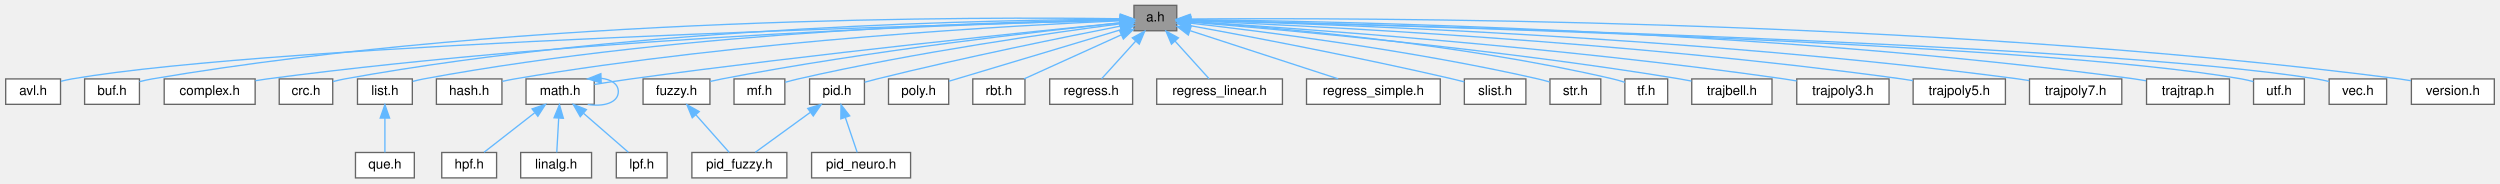
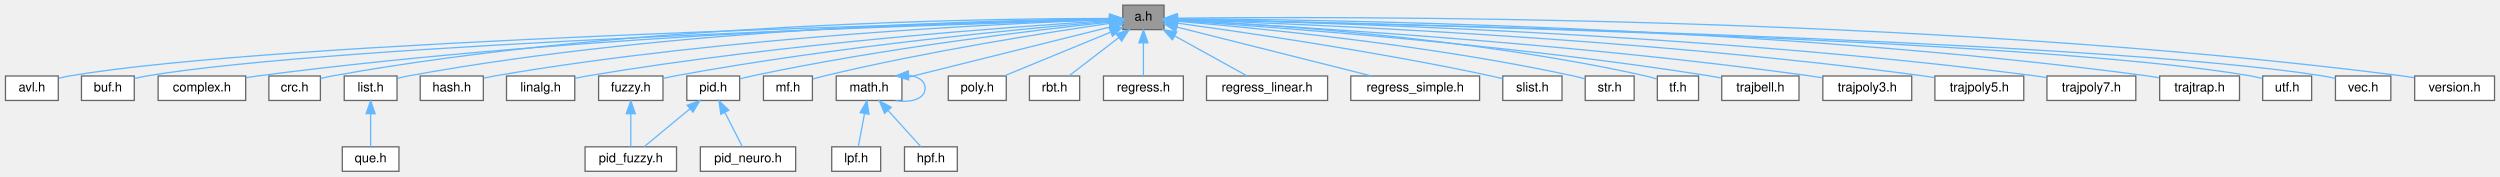
- <svg xmlns="http://www.w3.org/2000/svg" xmlns:xlink="http://www.w3.org/1999/xlink" width="1869pt" height="137pt" viewBox="0.00 0.00 1868.50 137.00">
+ <svg xmlns="http://www.w3.org/2000/svg" xmlns:xlink="http://www.w3.org/1999/xlink" width="1941pt" height="137pt" viewBox="0.00 0.00 1940.50 137.00">
  <g id="graph0" class="graph" transform="scale(1 1) rotate(0) translate(4 133)">
    <g id="Node000001" class="node">
      <g id="a_Node000001">
        <a xlink:title="algorithm library">
-           <polygon fill="#999999" stroke="#666666" points="875.5,-129 843.5,-129 843.5,-110 875.5,-110 875.5,-129" />
-           <text text-anchor="middle" x="859.5" y="-117" font-family="Helvetica,sans-Serif" font-size="10.00">a.h</text>
+           <polygon fill="#999999" stroke="#666666" points="899.5,-129 867.5,-129 867.5,-110 899.5,-110 899.5,-129" />
+           <text text-anchor="middle" x="883.5" y="-117" font-family="Helvetica,sans-Serif" font-size="10.00">a.h</text>
        </a>
      </g>
    </g>
    <g id="Node000002" class="node">
      <g id="a_Node000002">
        <a xlink:href="../../d3/d51/avl_8h.html" target="_top" xlink:title="Adelson-Velsky and Landis self-balancing binary search tree.">
          <polygon fill="white" stroke="#666666" points="41,-74 0,-74 0,-55 41,-55 41,-74" />
          <text text-anchor="middle" x="20.5" y="-62" font-family="Helvetica,sans-Serif" font-size="10.00">avl.h</text>
        </a>
      </g>
    </g>
    <g id="edge1_Node000001_Node000002" class="edge">
      <g id="a_edge1_Node000001_Node000002">
        <a xlink:title=" ">
-           <path fill="none" stroke="#63b8ff" d="M833.18,-117.87C711.83,-114.83 205.47,-100.77 49.5,-74 46.81,-73.54 44.02,-72.91 41.27,-72.21" />
-           <polygon fill="#63b8ff" stroke="#63b8ff" points="833.32,-121.37 843.4,-118.12 833.49,-114.38 833.32,-121.37" />
+           <path fill="none" stroke="#63b8ff" d="M857.18,-117.92C733.63,-115.05 210.44,-101.5 49.5,-74 46.81,-73.54 44.02,-72.92 41.27,-72.22" />
+           <polygon fill="#63b8ff" stroke="#63b8ff" points="857.18,-121.42 867.26,-118.15 857.34,-114.42 857.18,-121.42" />
        </a>
      </g>
    </g>
    <g id="Node000003" class="node">
      <g id="a_Node000003">
        <a xlink:href="../../d6/d6d/buf_8h.html" target="_top" xlink:title="basic buffer library">
          <polygon fill="white" stroke="#666666" points="100,-74 59,-74 59,-55 100,-55 100,-74" />
          <text text-anchor="middle" x="79.5" y="-62" font-family="Helvetica,sans-Serif" font-size="10.00">buf.h</text>
        </a>
      </g>
    </g>
    <g id="edge2_Node000001_Node000003" class="edge">
      <g id="a_edge2_Node000001_Node000003">
        <a xlink:title=" ">
-           <path fill="none" stroke="#63b8ff" d="M833.17,-118.99C736.14,-120.36 389.68,-121.43 109.5,-74 106.4,-73.48 103.17,-72.75 100.02,-71.95" />
-           <polygon fill="#63b8ff" stroke="#63b8ff" points="833.31,-122.49 843.26,-118.83 833.2,-115.49 833.31,-122.49" />
+           <path fill="none" stroke="#63b8ff" d="M857.25,-117.76C739.36,-114.33 258.17,-99.03 109.5,-74 106.4,-73.48 103.17,-72.76 100.02,-71.95" />
+           <polygon fill="#63b8ff" stroke="#63b8ff" points="857.4,-121.27 867.5,-118.06 857.6,-114.27 857.4,-121.27" />
        </a>
      </g>
    </g>
    <g id="Node000004" class="node">
      <g id="a_Node000004">
        <a xlink:href="../../d7/d3b/complex_8h.html" target="_top" xlink:title="complex number">
          <polygon fill="white" stroke="#666666" points="186.5,-74 118.5,-74 118.5,-55 186.5,-55 186.5,-74" />
          <text text-anchor="middle" x="152.5" y="-62" font-family="Helvetica,sans-Serif" font-size="10.00">complex.h</text>
        </a>
      </g>
    </g>
    <g id="edge3_Node000001_Node000004" class="edge">
      <g id="a_edge3_Node000001_Node000004">
        <a xlink:title=" ">
-           <path fill="none" stroke="#63b8ff" d="M833.45,-117.95C744.16,-115.83 442.36,-106.53 195.5,-74 192.63,-73.62 189.67,-73.17 186.7,-72.67" />
-           <polygon fill="#63b8ff" stroke="#63b8ff" points="833.42,-121.45 843.49,-118.18 833.58,-114.46 833.42,-121.45" />
+           <path fill="none" stroke="#63b8ff" d="M857.4,-118.04C766.02,-116.16 452.11,-107.52 195.5,-74 192.63,-73.63 189.67,-73.17 186.7,-72.68" />
+           <polygon fill="#63b8ff" stroke="#63b8ff" points="857.36,-121.54 867.43,-118.23 857.5,-114.54 857.36,-121.54" />
        </a>
      </g>
    </g>
    <g id="Node000005" class="node">
      <g id="a_Node000005">
        <a xlink:href="../../dc/de6/crc_8h.html" target="_top" xlink:title="Cyclic Redundancy Check.">
          <polygon fill="white" stroke="#666666" points="244.5,-74 204.5,-74 204.5,-55 244.5,-55 244.5,-74" />
          <text text-anchor="middle" x="224.5" y="-62" font-family="Helvetica,sans-Serif" font-size="10.00">crc.h</text>
        </a>
      </g>
    </g>
    <g id="edge4_Node000001_Node000005" class="edge">
      <g id="a_edge4_Node000001_Node000005">
        <a xlink:title=" ">
-           <path fill="none" stroke="#63b8ff" d="M833.42,-118.55C748.92,-118.29 475.26,-114.17 253.5,-74 250.61,-73.48 247.6,-72.77 244.65,-72" />
-           <polygon fill="#63b8ff" stroke="#63b8ff" points="833.42,-122.05 843.43,-118.56 833.43,-115.05 833.42,-122.05" />
+           <path fill="none" stroke="#63b8ff" d="M857.25,-118.65C770.41,-118.72 484.81,-115.57 253.5,-74 250.61,-73.48 247.59,-72.78 244.65,-72.01" />
+           <polygon fill="#63b8ff" stroke="#63b8ff" points="857.29,-122.15 867.28,-118.63 857.27,-115.15 857.29,-122.15" />
        </a>
      </g>
    </g>
    <g id="Node000006" class="node">
      <g id="a_Node000006">
        <a xlink:href="../../df/d2a/fuzzy_8h.html" target="_top" xlink:title="fuzzy operator">
-           <polygon fill="white" stroke="#666666" points="526.5,-74 476.5,-74 476.5,-55 526.5,-55 526.5,-74" />
-           <text text-anchor="middle" x="501.5" y="-62" font-family="Helvetica,sans-Serif" font-size="10.00">fuzzy.h</text>
+           <polygon fill="white" stroke="#666666" points="510.5,-74 460.5,-74 460.5,-55 510.5,-55 510.5,-74" />
+           <text text-anchor="middle" x="485.5" y="-62" font-family="Helvetica,sans-Serif" font-size="10.00">fuzzy.h</text>
        </a>
      </g>
    </g>
    <g id="edge5_Node000001_Node000006" class="edge">
      <g id="a_edge5_Node000001_Node000006">
        <a xlink:title=" ">
-           <path fill="none" stroke="#63b8ff" d="M833.2,-115.87C777.82,-110.11 645.25,-95.19 535.5,-74 532.63,-73.45 529.64,-72.8 526.68,-72.12" />
-           <polygon fill="#63b8ff" stroke="#63b8ff" points="832.91,-119.36 843.22,-116.9 833.63,-112.39 832.91,-119.36" />
+           <path fill="none" stroke="#63b8ff" d="M857.31,-116.41C797.23,-111.39 645.02,-97.27 519.5,-74 516.63,-73.47 513.64,-72.84 510.68,-72.16" />
+           <polygon fill="#63b8ff" stroke="#63b8ff" points="857.17,-119.92 867.43,-117.25 857.75,-112.94 857.17,-119.92" />
        </a>
      </g>
    </g>
    <g id="Node000008" class="node">
      <g id="a_Node000008">
        <a xlink:href="../../db/dfb/hash_8h.html" target="_top" xlink:title="hash function">
          <polygon fill="white" stroke="#666666" points="371,-74 322,-74 322,-55 371,-55 371,-74" />
          <text text-anchor="middle" x="346.5" y="-62" font-family="Helvetica,sans-Serif" font-size="10.00">hash.h</text>
        </a>
      </g>
    </g>
    <g id="edge7_Node000001_Node000008" class="edge">
      <g id="a_edge7_Node000001_Node000008">
        <a xlink:title=" ">
-           <path fill="none" stroke="#63b8ff" d="M833.18,-117.46C760.59,-114.3 551.61,-103.16 380.5,-74 377.5,-73.49 374.38,-72.85 371.29,-72.16" />
-           <polygon fill="#63b8ff" stroke="#63b8ff" points="833.12,-120.96 843.26,-117.89 833.41,-113.97 833.12,-120.96" />
+           <path fill="none" stroke="#63b8ff" d="M856.83,-117.68C781.4,-115.05 560.25,-105.04 379.5,-74 376.82,-73.54 374.03,-72.97 371.27,-72.35" />
+           <polygon fill="#63b8ff" stroke="#63b8ff" points="857.16,-121.2 867.27,-118.03 857.4,-114.2 857.16,-121.2" />
        </a>
      </g>
    </g>
    <g id="Node000009" class="node">
      <g id="a_Node000009">
+         <a xlink:href="../../dd/d46/linalg_8h.html" target="_top" xlink:title="linear algebra functions">
+           <polygon fill="white" stroke="#666666" points="442,-74 389,-74 389,-55 442,-55 442,-74" />
+           <text text-anchor="middle" x="415.5" y="-62" font-family="Helvetica,sans-Serif" font-size="10.00">linalg.h</text>
+         </a>
+       </g>
+     </g>
+     <g id="edge8_Node000001_Node000009" class="edge">
+       <g id="a_edge8_Node000001_Node000009">
+         <a xlink:title=" ">
+           <path fill="none" stroke="#63b8ff" d="M857.12,-116.97C789.39,-112.8 603.97,-99.74 451.5,-74 448.46,-73.49 445.3,-72.87 442.16,-72.2" />
+           <polygon fill="#63b8ff" stroke="#63b8ff" points="857.12,-120.48 867.32,-117.59 857.54,-113.49 857.12,-120.48" />
+         </a>
+       </g>
+     </g>
+     <g id="Node000010" class="node">
+       <g id="a_Node000010">
        <a xlink:href="../../da/d23/list_8h.html" target="_top" xlink:title="circular doubly linked list implementation">
          <polygon fill="white" stroke="#666666" points="304,-74 263,-74 263,-55 304,-55 304,-74" />
          <text text-anchor="middle" x="283.5" y="-62" font-family="Helvetica,sans-Serif" font-size="10.00">list.h</text>
        </a>
      </g>
    </g>
-     <g id="edge8_Node000001_Node000009" class="edge">
-       <g id="a_edge8_Node000001_Node000009">
-         <a xlink:title=" ">
-           <path fill="none" stroke="#63b8ff" d="M833.14,-118.25C753.76,-117.11 510.24,-110.63 312.5,-74 309.82,-73.5 307.03,-72.86 304.29,-72.14" />
-           <polygon fill="#63b8ff" stroke="#63b8ff" points="833.19,-121.75 843.23,-118.38 833.28,-114.75 833.19,-121.75" />
-         </a>
-       </g>
-     </g>
-     <g id="Node000011" class="node">
-       <g id="a_Node000011">
+     <g id="edge9_Node000001_Node000010" class="edge">
+       <g id="a_edge9_Node000001_Node000010">
+         <a xlink:title=" ">
+           <path fill="none" stroke="#63b8ff" d="M857.1,-118.38C775.42,-117.6 519.86,-112.04 312.5,-74 309.82,-73.51 307.03,-72.86 304.28,-72.15" />
+           <polygon fill="#63b8ff" stroke="#63b8ff" points="857.42,-121.88 867.45,-118.46 857.48,-114.88 857.42,-121.88" />
+         </a>
+       </g>
+     </g>
+     <g id="Node000012" class="node">
+       <g id="a_Node000012">
        <a xlink:href="../../df/db1/math_8h.html" target="_top" xlink:title="mathematical algorithm library">
-           <polygon fill="white" stroke="#666666" points="440,-74 389,-74 389,-55 440,-55 440,-74" />
-           <text text-anchor="middle" x="414.5" y="-62" font-family="Helvetica,sans-Serif" font-size="10.00">math.h</text>
-         </a>
-       </g>
-     </g>
-     <g id="edge10_Node000001_Node000011" class="edge">
-       <g id="a_edge10_Node000001_Node000011">
-         <a xlink:title=" ">
-           <path fill="none" stroke="#63b8ff" d="M833.16,-115.93C769.97,-109.68 604.81,-92.8 467.5,-74 458.54,-72.77 448.77,-71.26 440.07,-69.85" />
-           <polygon fill="#63b8ff" stroke="#63b8ff" points="833.12,-119.44 843.41,-116.94 833.8,-112.48 833.12,-119.44" />
+           <polygon fill="white" stroke="#666666" points="696,-74 645,-74 645,-55 696,-55 696,-74" />
+           <text text-anchor="middle" x="670.5" y="-62" font-family="Helvetica,sans-Serif" font-size="10.00">math.h</text>
+         </a>
+       </g>
+     </g>
+     <g id="edge11_Node000001_Node000012" class="edge">
+       <g id="a_edge11_Node000001_Node000012">
+         <a xlink:title=" ">
+           <path fill="none" stroke="#63b8ff" d="M857.7,-112.08C816.65,-101.87 736.94,-82.03 696.05,-71.86" />
+           <polygon fill="#63b8ff" stroke="#63b8ff" points="856.94,-115.5 867.49,-114.52 858.63,-108.71 856.94,-115.5" />
        </a>
      </g>
    </g>
    <g id="Node000015" class="node">
      <g id="a_Node000015">
        <a xlink:href="../../d6/dea/mf_8h.html" target="_top" xlink:title="membership function">
-           <polygon fill="white" stroke="#666666" points="582.5,-74 544.5,-74 544.5,-55 582.5,-55 582.5,-74" />
-           <text text-anchor="middle" x="563.5" y="-62" font-family="Helvetica,sans-Serif" font-size="10.00">mf.h</text>
+           <polygon fill="white" stroke="#666666" points="626.5,-74 588.5,-74 588.5,-55 626.5,-55 626.5,-74" />
+           <text text-anchor="middle" x="607.5" y="-62" font-family="Helvetica,sans-Serif" font-size="10.00">mf.h</text>
        </a>
      </g>
    </g>
    <g id="edge15_Node000001_Node000015" class="edge">
      <g id="a_edge15_Node000001_Node000015">
        <a xlink:title=" ">
-           <path fill="none" stroke="#63b8ff" d="M833.26,-115.19C785.17,-108.89 679.83,-94 592.5,-74 589.33,-73.27 585.99,-72.4 582.76,-71.49" />
-           <polygon fill="#63b8ff" stroke="#63b8ff" points="833.05,-118.69 843.42,-116.5 833.95,-111.75 833.05,-118.69" />
+           <path fill="none" stroke="#63b8ff" d="M857.23,-114.82C811.72,-108.22 715.45,-93.24 635.5,-74 632.64,-73.31 629.63,-72.5 626.7,-71.65" />
+           <polygon fill="#63b8ff" stroke="#63b8ff" points="857.01,-118.33 867.41,-116.28 858.01,-111.4 857.01,-118.33" />
        </a>
      </g>
    </g>
    <g id="Node000016" class="node">
      <g id="a_Node000016">
        <a xlink:href="../../da/df0/pid_8h.html" target="_top" xlink:title="proportional integral derivative controller">
-           <polygon fill="white" stroke="#666666" points="642,-74 601,-74 601,-55 642,-55 642,-74" />
-           <text text-anchor="middle" x="621.5" y="-62" font-family="Helvetica,sans-Serif" font-size="10.00">pid.h</text>
+           <polygon fill="white" stroke="#666666" points="570,-74 529,-74 529,-55 570,-55 570,-74" />
+           <text text-anchor="middle" x="549.5" y="-62" font-family="Helvetica,sans-Serif" font-size="10.00">pid.h</text>
        </a>
      </g>
    </g>
    <g id="edge16_Node000001_Node000016" class="edge">
      <g id="a_edge16_Node000001_Node000016">
        <a xlink:title=" ">
-           <path fill="none" stroke="#63b8ff" d="M833.35,-113.48C793.8,-105.75 716.5,-90.14 651.5,-74 648.45,-73.24 645.25,-72.39 642.11,-71.53" />
-           <polygon fill="#63b8ff" stroke="#63b8ff" points="832.75,-116.92 843.24,-115.4 834.09,-110.05 832.75,-116.92" />
+           <path fill="none" stroke="#63b8ff" d="M856.99,-115.8C803.92,-110.14 681.03,-95.72 579.5,-74 576.43,-73.34 573.21,-72.55 570.07,-71.71" />
+           <polygon fill="#63b8ff" stroke="#63b8ff" points="856.91,-119.31 867.22,-116.88 857.64,-112.35 856.91,-119.31" />
        </a>
      </g>
    </g>
    <g id="Node000018" class="node">
      <g id="a_Node000018">
        <a xlink:href="../../db/d57/poly_8h.html" target="_top" xlink:title="polynomial">
-           <polygon fill="white" stroke="#666666" points="705,-74 660,-74 660,-55 705,-55 705,-74" />
-           <text text-anchor="middle" x="682.5" y="-62" font-family="Helvetica,sans-Serif" font-size="10.00">poly.h</text>
+           <polygon fill="white" stroke="#666666" points="777,-74 732,-74 732,-55 777,-55 777,-74" />
+           <text text-anchor="middle" x="754.5" y="-62" font-family="Helvetica,sans-Serif" font-size="10.00">poly.h</text>
        </a>
      </g>
    </g>
    <g id="edge19_Node000001_Node000018" class="edge">
      <g id="a_edge19_Node000001_Node000018">
        <a xlink:title=" ">
-           <path fill="none" stroke="#63b8ff" d="M833.64,-110.76C799.02,-100.39 738.16,-82.17 705.22,-72.3" />
-           <polygon fill="#63b8ff" stroke="#63b8ff" points="832.9,-114.19 843.48,-113.7 834.9,-107.48 832.9,-114.19" />
+           <path fill="none" stroke="#63b8ff" d="M857.86,-107.96C833.71,-98.04 797.99,-83.37 775.49,-74.12" />
+           <polygon fill="#63b8ff" stroke="#63b8ff" points="856.84,-111.33 867.42,-111.89 859.5,-104.86 856.84,-111.33" />
        </a>
      </g>
    </g>
    <g id="Node000019" class="node">
      <g id="a_Node000019">
        <a xlink:href="../../d6/d1b/rbt_8h.html" target="_top" xlink:title="red–black self-balancing binary search tree">
-           <polygon fill="white" stroke="#666666" points="762,-74 723,-74 723,-55 762,-55 762,-74" />
-           <text text-anchor="middle" x="742.5" y="-62" font-family="Helvetica,sans-Serif" font-size="10.00">rbt.h</text>
+           <polygon fill="white" stroke="#666666" points="834,-74 795,-74 795,-55 834,-55 834,-74" />
+           <text text-anchor="middle" x="814.5" y="-62" font-family="Helvetica,sans-Serif" font-size="10.00">rbt.h</text>
        </a>
      </g>
    </g>
    <g id="edge20_Node000001_Node000019" class="edge">
      <g id="a_edge20_Node000001_Node000019">
        <a xlink:title=" ">
-           <path fill="none" stroke="#63b8ff" d="M833.89,-106.9C812,-96.98 781.01,-82.95 761.34,-74.03" />
-           <polygon fill="#63b8ff" stroke="#63b8ff" points="832.68,-110.19 843.23,-111.13 835.57,-103.82 832.68,-110.19" />
+           <path fill="none" stroke="#63b8ff" d="M864.46,-103.88C852.04,-94.34 836.26,-82.21 825.79,-74.17" />
+           <polygon fill="#63b8ff" stroke="#63b8ff" points="862.35,-106.67 872.41,-109.98 866.62,-101.12 862.35,-106.67" />
        </a>
      </g>
    </g>
    <g id="Node000020" class="node">
      <g id="a_Node000020">
        <a xlink:href="../../d2/de8/regress_8h.html" target="_top" xlink:title="regression">
-           <polygon fill="white" stroke="#666666" points="842.5,-74 780.5,-74 780.5,-55 842.5,-55 842.5,-74" />
-           <text text-anchor="middle" x="811.5" y="-62" font-family="Helvetica,sans-Serif" font-size="10.00">regress.h</text>
+           <polygon fill="white" stroke="#666666" points="914.5,-74 852.5,-74 852.5,-55 914.5,-55 914.5,-74" />
+           <text text-anchor="middle" x="883.5" y="-62" font-family="Helvetica,sans-Serif" font-size="10.00">regress.h</text>
        </a>
      </g>
    </g>
    <g id="edge21_Node000001_Node000020" class="edge">
      <g id="a_edge21_Node000001_Node000020">
        <a xlink:title=" ">
-           <path fill="none" stroke="#63b8ff" d="M844.77,-102.24C836.36,-92.95 826.15,-81.68 819.28,-74.09" />
-           <polygon fill="#63b8ff" stroke="#63b8ff" points="842.27,-104.69 851.57,-109.75 847.46,-99.99 842.27,-104.69" />
+           <path fill="none" stroke="#63b8ff" d="M883.5,-99.66C883.5,-90.93 883.5,-80.99 883.5,-74.09" />
+           <polygon fill="#63b8ff" stroke="#63b8ff" points="880,-99.75 883.5,-109.75 887,-99.75 880,-99.75" />
        </a>
      </g>
    </g>
    <g id="Node000021" class="node">
      <g id="a_Node000021">
        <a xlink:href="../../d1/dfb/regress__linear_8h.html" target="_top" xlink:title="linear regression">
-           <polygon fill="white" stroke="#666666" points="954.5,-74 860.5,-74 860.5,-55 954.5,-55 954.5,-74" />
-           <text text-anchor="middle" x="907.5" y="-62" font-family="Helvetica,sans-Serif" font-size="10.00">regress_linear.h</text>
+           <polygon fill="white" stroke="#666666" points="1026.5,-74 932.5,-74 932.5,-55 1026.5,-55 1026.5,-74" />
+           <text text-anchor="middle" x="979.5" y="-62" font-family="Helvetica,sans-Serif" font-size="10.00">regress_linear.h</text>
        </a>
      </g>
    </g>
    <g id="edge22_Node000001_Node000021" class="edge">
      <g id="a_edge22_Node000001_Node000021">
        <a xlink:title=" ">
-           <path fill="none" stroke="#63b8ff" d="M874.23,-102.24C882.64,-92.95 892.85,-81.68 899.72,-74.09" />
-           <polygon fill="#63b8ff" stroke="#63b8ff" points="871.54,-99.99 867.43,-109.75 876.73,-104.69 871.54,-99.99" />
+           <path fill="none" stroke="#63b8ff" d="M908.02,-104.97C925.56,-95.28 948.67,-82.52 963.8,-74.17" />
+           <polygon fill="#63b8ff" stroke="#63b8ff" points="905.99,-102.09 898.92,-109.98 909.37,-108.22 905.99,-102.09" />
        </a>
      </g>
    </g>
    <g id="Node000022" class="node">
      <g id="a_Node000022">
        <a xlink:href="../../d5/db7/regress__simple_8h.html" target="_top" xlink:title="simple linear regression">
-           <polygon fill="white" stroke="#666666" points="1072.5,-74 972.5,-74 972.5,-55 1072.5,-55 1072.5,-74" />
-           <text text-anchor="middle" x="1022.5" y="-62" font-family="Helvetica,sans-Serif" font-size="10.00">regress_simple.h</text>
+           <polygon fill="white" stroke="#666666" points="1144.5,-74 1044.5,-74 1044.5,-55 1144.5,-55 1144.5,-74" />
+           <text text-anchor="middle" x="1094.5" y="-62" font-family="Helvetica,sans-Serif" font-size="10.00">regress_simple.h</text>
        </a>
      </g>
    </g>
    <g id="edge23_Node000001_Node000022" class="edge">
      <g id="a_edge23_Node000001_Node000022">
        <a xlink:title=" ">
-           <path fill="none" stroke="#63b8ff" d="M885.58,-110.02C915.92,-100.15 965.74,-83.96 996.18,-74.06" />
-           <polygon fill="#63b8ff" stroke="#63b8ff" points="884.15,-106.8 875.72,-113.22 886.32,-113.46 884.15,-106.8" />
+           <path fill="none" stroke="#63b8ff" d="M909.51,-111.97C947.53,-102.42 1018.32,-84.63 1060.45,-74.05" />
+           <polygon fill="#63b8ff" stroke="#63b8ff" points="908.55,-108.6 899.71,-114.43 910.26,-115.39 908.55,-108.6" />
        </a>
      </g>
    </g>
    <g id="Node000023" class="node">
      <g id="a_Node000023">
        <a xlink:href="../../d1/dad/slist_8h.html" target="_top" xlink:title="singly linked list implementation">
-           <polygon fill="white" stroke="#666666" points="1136.5,-74 1090.5,-74 1090.5,-55 1136.5,-55 1136.5,-74" />
-           <text text-anchor="middle" x="1113.5" y="-62" font-family="Helvetica,sans-Serif" font-size="10.00">slist.h</text>
+           <polygon fill="white" stroke="#666666" points="1208.5,-74 1162.5,-74 1162.5,-55 1208.5,-55 1208.5,-74" />
+           <text text-anchor="middle" x="1185.5" y="-62" font-family="Helvetica,sans-Serif" font-size="10.00">slist.h</text>
        </a>
      </g>
    </g>
    <g id="edge24_Node000001_Node000023" class="edge">
      <g id="a_edge24_Node000001_Node000023">
        <a xlink:title=" ">
-           <path fill="none" stroke="#63b8ff" d="M885.6,-113.81C927.2,-106.21 1011.06,-90.4 1081.5,-74 1084.41,-73.32 1087.46,-72.57 1090.47,-71.8" />
-           <polygon fill="#63b8ff" stroke="#63b8ff" points="884.94,-110.37 875.73,-115.6 886.19,-117.26 884.94,-110.37" />
+           <path fill="none" stroke="#63b8ff" d="M909.68,-115.04C958.09,-108.45 1064.76,-93.05 1153.5,-74 1156.42,-73.37 1159.48,-72.65 1162.49,-71.9" />
+           <polygon fill="#63b8ff" stroke="#63b8ff" points="909.17,-111.58 899.73,-116.38 910.11,-118.51 909.17,-111.58" />
        </a>
      </g>
    </g>
    <g id="Node000024" class="node">
      <g id="a_Node000024">
        <a xlink:href="../../d1/d93/str_8h.html" target="_top" xlink:title="basic string library">
-           <polygon fill="white" stroke="#666666" points="1192.5,-74 1154.5,-74 1154.5,-55 1192.5,-55 1192.5,-74" />
-           <text text-anchor="middle" x="1173.5" y="-62" font-family="Helvetica,sans-Serif" font-size="10.00">str.h</text>
+           <polygon fill="white" stroke="#666666" points="1264.5,-74 1226.5,-74 1226.5,-55 1264.5,-55 1264.5,-74" />
+           <text text-anchor="middle" x="1245.5" y="-62" font-family="Helvetica,sans-Serif" font-size="10.00">str.h</text>
        </a>
      </g>
    </g>
    <g id="edge25_Node000001_Node000024" class="edge">
      <g id="a_edge25_Node000001_Node000024">
        <a xlink:title=" ">
-           <path fill="none" stroke="#63b8ff" d="M885.88,-115.65C936.59,-109.9 1051.03,-95.58 1145.5,-74 1148.37,-73.34 1151.38,-72.55 1154.32,-71.71" />
-           <polygon fill="#63b8ff" stroke="#63b8ff" points="885.33,-112.19 875.78,-116.78 886.1,-119.15 885.33,-112.19" />
+           <path fill="none" stroke="#63b8ff" d="M909.89,-116.45C966.67,-111.72 1104.41,-98.53 1217.5,-74 1220.38,-73.38 1223.39,-72.6 1226.33,-71.77" />
+           <polygon fill="#63b8ff" stroke="#63b8ff" points="909.33,-112.98 899.65,-117.28 909.9,-119.96 909.33,-112.98" />
        </a>
      </g>
    </g>
    <g id="Node000025" class="node">
      <g id="a_Node000025">
        <a xlink:href="../../d2/d16/tf_8h.html" target="_top" xlink:title="transfer function">
-           <polygon fill="white" stroke="#666666" points="1242.5,-74 1210.5,-74 1210.5,-55 1242.5,-55 1242.5,-74" />
-           <text text-anchor="middle" x="1226.5" y="-62" font-family="Helvetica,sans-Serif" font-size="10.00">tf.h</text>
+           <polygon fill="white" stroke="#666666" points="1314.5,-74 1282.5,-74 1282.5,-55 1314.5,-55 1314.5,-74" />
+           <text text-anchor="middle" x="1298.5" y="-62" font-family="Helvetica,sans-Serif" font-size="10.00">tf.h</text>
        </a>
      </g>
    </g>
    <g id="edge26_Node000001_Node000025" class="edge">
      <g id="a_edge26_Node000001_Node000025">
        <a xlink:title=" ">
-           <path fill="none" stroke="#63b8ff" d="M885.82,-116.86C943.6,-112.88 1085.62,-100.96 1201.5,-74 1204.45,-73.31 1207.54,-72.42 1210.5,-71.46" />
-           <polygon fill="#63b8ff" stroke="#63b8ff" points="885.47,-113.38 875.73,-117.53 885.94,-120.36 885.47,-113.38" />
+           <path fill="none" stroke="#63b8ff" d="M909.98,-117.43C973.44,-114.45 1138.95,-104.18 1273.5,-74 1276.36,-73.36 1279.36,-72.51 1282.24,-71.59" />
+           <polygon fill="#63b8ff" stroke="#63b8ff" points="909.51,-113.95 899.68,-117.89 909.83,-120.94 909.51,-113.95" />
        </a>
      </g>
    </g>
    <g id="Node000026" class="node">
      <g id="a_Node000026">
        <a xlink:href="../../dc/de1/trajbell_8h.html" target="_top" xlink:title="bell-shaped velocity trajectory">
-           <polygon fill="white" stroke="#666666" points="1320.5,-74 1260.5,-74 1260.5,-55 1320.5,-55 1320.5,-74" />
-           <text text-anchor="middle" x="1290.5" y="-62" font-family="Helvetica,sans-Serif" font-size="10.00">trajbell.h</text>
+           <polygon fill="white" stroke="#666666" points="1392.5,-74 1332.5,-74 1332.5,-55 1392.5,-55 1392.5,-74" />
+           <text text-anchor="middle" x="1362.5" y="-62" font-family="Helvetica,sans-Serif" font-size="10.00">trajbell.h</text>
        </a>
      </g>
    </g>
    <g id="edge27_Node000001_Node000026" class="edge">
      <g id="a_edge27_Node000001_Node000026">
        <a xlink:title=" ">
-           <path fill="none" stroke="#63b8ff" d="M885.92,-116.43C949.27,-111.28 1114.76,-96.6 1251.5,-74 1254.37,-73.53 1257.35,-72.98 1260.32,-72.39" />
-           <polygon fill="#63b8ff" stroke="#63b8ff" points="885.32,-112.97 875.64,-117.26 885.89,-119.95 885.32,-112.97" />
+           <path fill="none" stroke="#63b8ff" d="M909.86,-116.88C978.39,-112.46 1167.63,-98.78 1323.5,-74 1326.37,-73.54 1329.36,-73.01 1332.33,-72.43" />
+           <polygon fill="#63b8ff" stroke="#63b8ff" points="909.33,-113.41 899.57,-117.54 909.77,-120.4 909.33,-113.41" />
        </a>
      </g>
    </g>
    <g id="Node000027" class="node">
      <g id="a_Node000027">
        <a xlink:href="../../d2/dce/trajpoly3_8h.html" target="_top" xlink:title="cubic polynomial trajectory">
-           <polygon fill="white" stroke="#666666" points="1408,-74 1339,-74 1339,-55 1408,-55 1408,-74" />
-           <text text-anchor="middle" x="1373.5" y="-62" font-family="Helvetica,sans-Serif" font-size="10.00">trajpoly3.h</text>
+           <polygon fill="white" stroke="#666666" points="1480,-74 1411,-74 1411,-55 1480,-55 1480,-74" />
+           <text text-anchor="middle" x="1445.5" y="-62" font-family="Helvetica,sans-Serif" font-size="10.00">trajpoly3.h</text>
        </a>
      </g>
    </g>
    <g id="edge28_Node000001_Node000027" class="edge">
      <g id="a_edge28_Node000001_Node000027">
        <a xlink:title=" ">
-           <path fill="none" stroke="#63b8ff" d="M886.18,-116.88C958.05,-112.32 1161.62,-98.11 1329.5,-74 1332.58,-73.56 1335.77,-73.05 1338.97,-72.5" />
-           <polygon fill="#63b8ff" stroke="#63b8ff" points="885.56,-113.41 875.8,-117.53 886,-120.4 885.56,-113.41" />
+           <path fill="none" stroke="#63b8ff" d="M909.82,-117.22C986.14,-113.29 1214.04,-100.09 1401.5,-74 1404.58,-73.57 1407.78,-73.07 1410.97,-72.53" />
+           <polygon fill="#63b8ff" stroke="#63b8ff" points="909.49,-113.73 899.68,-117.73 909.85,-120.72 909.49,-113.73" />
        </a>
      </g>
    </g>
    <g id="Node000028" class="node">
      <g id="a_Node000028">
        <a xlink:href="../../de/d02/trajpoly5_8h.html" target="_top" xlink:title="quintic polynomial trajectory">
-           <polygon fill="white" stroke="#666666" points="1495,-74 1426,-74 1426,-55 1495,-55 1495,-74" />
-           <text text-anchor="middle" x="1460.5" y="-62" font-family="Helvetica,sans-Serif" font-size="10.00">trajpoly5.h</text>
+           <polygon fill="white" stroke="#666666" points="1567,-74 1498,-74 1498,-55 1567,-55 1567,-74" />
+           <text text-anchor="middle" x="1532.5" y="-62" font-family="Helvetica,sans-Serif" font-size="10.00">trajpoly5.h</text>
        </a>
      </g>
    </g>
    <g id="edge29_Node000001_Node000028" class="edge">
      <g id="a_edge29_Node000001_Node000028">
        <a xlink:title=" ">
-           <path fill="none" stroke="#63b8ff" d="M885.71,-117.49C965.73,-114.16 1213.85,-102.15 1417.5,-74 1420.21,-73.62 1423.01,-73.19 1425.82,-72.71" />
-           <polygon fill="#63b8ff" stroke="#63b8ff" points="885.4,-114 875.55,-117.9 885.69,-120.99 885.4,-114" />
+           <path fill="none" stroke="#63b8ff" d="M910.01,-117.71C994.78,-114.92 1266.66,-104.09 1489.5,-74 1492.21,-73.63 1495.02,-73.2 1497.83,-72.73" />
+           <polygon fill="#63b8ff" stroke="#63b8ff" points="909.85,-114.21 899.97,-118.03 910.07,-121.21 909.85,-114.21" />
        </a>
      </g>
    </g>
    <g id="Node000029" class="node">
      <g id="a_Node000029">
        <a xlink:href="../../d4/d90/trajpoly7_8h.html" target="_top" xlink:title="hepta polynomial trajectory">
-           <polygon fill="white" stroke="#666666" points="1582,-74 1513,-74 1513,-55 1582,-55 1582,-74" />
-           <text text-anchor="middle" x="1547.5" y="-62" font-family="Helvetica,sans-Serif" font-size="10.00">trajpoly7.h</text>
+           <polygon fill="white" stroke="#666666" points="1654,-74 1585,-74 1585,-55 1654,-55 1654,-74" />
+           <text text-anchor="middle" x="1619.5" y="-62" font-family="Helvetica,sans-Serif" font-size="10.00">trajpoly7.h</text>
        </a>
      </g>
    </g>
    <g id="edge30_Node000001_Node000029" class="edge">
      <g id="a_edge30_Node000001_Node000029">
        <a xlink:title=" ">
-           <path fill="none" stroke="#63b8ff" d="M885.65,-117.88C973.44,-115.55 1265.48,-105.74 1504.5,-74 1507.22,-73.64 1510.02,-73.21 1512.83,-72.74" />
-           <polygon fill="#63b8ff" stroke="#63b8ff" points="885.44,-114.38 875.53,-118.14 885.62,-121.38 885.44,-114.38" />
+           <path fill="none" stroke="#63b8ff" d="M909.79,-118.05C1001.83,-116.22 1318.02,-107.7 1576.5,-74 1579.22,-73.65 1582.02,-73.22 1584.83,-72.76" />
+           <polygon fill="#63b8ff" stroke="#63b8ff" points="909.62,-114.55 899.69,-118.24 909.76,-121.55 909.62,-114.55" />
        </a>
      </g>
    </g>
    <g id="Node000030" class="node">
      <g id="a_Node000030">
        <a xlink:href="../../de/d3b/trajtrap_8h.html" target="_top" xlink:title="trapezoidal velocity trajectory">
-           <polygon fill="white" stroke="#666666" points="1662.5,-74 1600.5,-74 1600.5,-55 1662.5,-55 1662.5,-74" />
-           <text text-anchor="middle" x="1631.5" y="-62" font-family="Helvetica,sans-Serif" font-size="10.00">trajtrap.h</text>
+           <polygon fill="white" stroke="#666666" points="1734.5,-74 1672.5,-74 1672.5,-55 1734.5,-55 1734.5,-74" />
+           <text text-anchor="middle" x="1703.5" y="-62" font-family="Helvetica,sans-Serif" font-size="10.00">trajtrap.h</text>
        </a>
      </g>
    </g>
    <g id="edge31_Node000001_Node000030" class="edge">
      <g id="a_edge31_Node000001_Node000030">
        <a xlink:title=" ">
-           <path fill="none" stroke="#63b8ff" d="M885.71,-118.31C980.92,-117.33 1317.24,-111.27 1591.5,-74 1594.31,-73.62 1597.23,-73.15 1600.13,-72.63" />
-           <polygon fill="#63b8ff" stroke="#63b8ff" points="885.52,-114.81 875.55,-118.41 885.59,-121.81 885.52,-114.81" />
+           <path fill="none" stroke="#63b8ff" d="M909.79,-118.45C1008.97,-117.95 1369.66,-113.37 1663.5,-74 1666.31,-73.62 1669.23,-73.16 1672.14,-72.64" />
+           <polygon fill="#63b8ff" stroke="#63b8ff" points="909.5,-114.95 899.51,-118.49 909.53,-121.95 909.5,-114.95" />
        </a>
      </g>
    </g>
    <g id="Node000031" class="node">
      <g id="a_Node000031">
        <a xlink:href="../../de/db7/utf_8h.html" target="_top" xlink:title="Unicode Transformation Format.">
-           <polygon fill="white" stroke="#666666" points="1718.5,-74 1680.5,-74 1680.5,-55 1718.5,-55 1718.5,-74" />
-           <text text-anchor="middle" x="1699.5" y="-62" font-family="Helvetica,sans-Serif" font-size="10.00">utf.h</text>
+           <polygon fill="white" stroke="#666666" points="1790.5,-74 1752.5,-74 1752.5,-55 1790.5,-55 1790.5,-74" />
+           <text text-anchor="middle" x="1771.5" y="-62" font-family="Helvetica,sans-Serif" font-size="10.00">utf.h</text>
        </a>
      </g>
    </g>
    <g id="edge32_Node000001_Node000031" class="edge">
      <g id="a_edge32_Node000001_Node000031">
        <a xlink:title=" ">
-           <path fill="none" stroke="#63b8ff" d="M885.89,-117.91C1007.57,-115.03 1515.27,-101.58 1671.5,-74 1674.4,-73.49 1677.43,-72.77 1680.37,-71.97" />
-           <polygon fill="#63b8ff" stroke="#63b8ff" points="885.56,-114.41 875.64,-118.14 885.72,-121.41 885.56,-114.41" />
+           <path fill="none" stroke="#63b8ff" d="M909.83,-118C1035.74,-115.47 1577.32,-103.08 1743.5,-74 1746.4,-73.49 1749.43,-72.78 1752.37,-71.98" />
+           <polygon fill="#63b8ff" stroke="#63b8ff" points="909.51,-114.5 899.58,-118.2 909.65,-121.5 909.51,-114.5" />
        </a>
      </g>
    </g>
    <g id="Node000032" class="node">
      <g id="a_Node000032">
        <a xlink:href="../../db/d65/vec_8h.html" target="_top" xlink:title="basic vector library">
-           <polygon fill="white" stroke="#666666" points="1780,-74 1737,-74 1737,-55 1780,-55 1780,-74" />
-           <text text-anchor="middle" x="1758.5" y="-62" font-family="Helvetica,sans-Serif" font-size="10.00">vec.h</text>
+           <polygon fill="white" stroke="#666666" points="1852,-74 1809,-74 1809,-55 1852,-55 1852,-74" />
+           <text text-anchor="middle" x="1830.5" y="-62" font-family="Helvetica,sans-Serif" font-size="10.00">vec.h</text>
        </a>
      </g>
    </g>
    <g id="edge33_Node000001_Node000032" class="edge">
      <g id="a_edge33_Node000001_Node000032">
        <a xlink:title=" ">
-           <path fill="none" stroke="#63b8ff" d="M886.05,-117.91C1013.07,-114.99 1559.39,-101.03 1727.5,-74 1730.59,-73.5 1733.8,-72.82 1736.95,-72.05" />
-           <polygon fill="#63b8ff" stroke="#63b8ff" points="885.64,-114.42 875.72,-118.15 885.8,-121.42 885.64,-114.42" />
+           <path fill="none" stroke="#63b8ff" d="M909.84,-118C1040.67,-115.39 1621.32,-102.4 1799.5,-74 1802.59,-73.51 1805.81,-72.82 1808.95,-72.06" />
+           <polygon fill="#63b8ff" stroke="#63b8ff" points="909.5,-114.51 899.57,-118.2 909.64,-121.5 909.5,-114.51" />
        </a>
      </g>
    </g>
    <g id="Node000033" class="node">
      <g id="a_Node000033">
        <a xlink:href="../../df/dfc/version_8h.html" target="_top" xlink:title="algorithm library version">
-           <polygon fill="white" stroke="#666666" points="1860.5,-74 1798.5,-74 1798.5,-55 1860.5,-55 1860.5,-74" />
-           <text text-anchor="middle" x="1829.5" y="-62" font-family="Helvetica,sans-Serif" font-size="10.00">version.h</text>
+           <polygon fill="white" stroke="#666666" points="1932.5,-74 1870.5,-74 1870.5,-55 1932.5,-55 1932.5,-74" />
+           <text text-anchor="middle" x="1901.5" y="-62" font-family="Helvetica,sans-Serif" font-size="10.00">version.h</text>
        </a>
      </g>
    </g>
    <g id="edge34_Node000001_Node000033" class="edge">
      <g id="a_edge34_Node000001_Node000033">
        <a xlink:title=" ">
-           <path fill="none" stroke="#63b8ff" d="M885.7,-118.79C996.07,-119.69 1433.81,-120 1789.5,-74 1792.32,-73.64 1795.23,-73.18 1798.14,-72.66" />
-           <polygon fill="#63b8ff" stroke="#63b8ff" points="885.54,-115.29 875.51,-118.7 885.47,-122.29 885.54,-115.29" />
+           <path fill="none" stroke="#63b8ff" d="M909.95,-118.88C1024.17,-120.19 1486.24,-122.08 1861.5,-74 1864.32,-73.64 1867.23,-73.18 1870.14,-72.67" />
+           <polygon fill="#63b8ff" stroke="#63b8ff" points="909.76,-115.38 899.72,-118.75 909.67,-122.38 909.76,-115.38" />
        </a>
      </g>
    </g>
    <g id="Node000007" class="node">
      <g id="a_Node000007">
        <a xlink:href="../../d7/d30/pid__fuzzy_8h.html" target="_top" xlink:title="fuzzy proportional integral derivative controller">
-           <polygon fill="white" stroke="#666666" points="584,-19 513,-19 513,0 584,0 584,-19" />
-           <text text-anchor="middle" x="548.5" y="-7" font-family="Helvetica,sans-Serif" font-size="10.00">pid_fuzzy.h</text>
+           <polygon fill="white" stroke="#666666" points="521,-19 450,-19 450,0 521,0 521,-19" />
+           <text text-anchor="middle" x="485.5" y="-7" font-family="Helvetica,sans-Serif" font-size="10.00">pid_fuzzy.h</text>
        </a>
      </g>
    </g>
    <g id="edge6_Node000006_Node000007" class="edge">
      <g id="a_edge6_Node000006_Node000007">
        <a xlink:title=" ">
-           <path fill="none" stroke="#63b8ff" d="M515.92,-47.24C524.16,-37.95 534.15,-26.68 540.88,-19.09" />
-           <polygon fill="#63b8ff" stroke="#63b8ff" points="513.28,-44.94 509.26,-54.75 518.51,-49.59 513.28,-44.94" />
-         </a>
-       </g>
-     </g>
-     <g id="Node000010" class="node">
-       <g id="a_Node000010">
+           <path fill="none" stroke="#63b8ff" d="M485.5,-44.66C485.5,-35.93 485.5,-25.99 485.5,-19.09" />
+           <polygon fill="#63b8ff" stroke="#63b8ff" points="482,-44.75 485.5,-54.75 489,-44.75 482,-44.75" />
+         </a>
+       </g>
+     </g>
+     <g id="Node000011" class="node">
+       <g id="a_Node000011">
        <a xlink:href="../../d9/dc9/que_8h.html" target="_top" xlink:title="basic queue library">
          <polygon fill="white" stroke="#666666" points="305.5,-19 261.5,-19 261.5,0 305.5,0 305.5,-19" />
          <text text-anchor="middle" x="283.5" y="-7" font-family="Helvetica,sans-Serif" font-size="10.00">que.h</text>
        </a>
      </g>
    </g>
-     <g id="edge9_Node000009_Node000010" class="edge">
-       <g id="a_edge9_Node000009_Node000010">
+     <g id="edge10_Node000010_Node000011" class="edge">
+       <g id="a_edge10_Node000010_Node000011">
        <a xlink:title=" ">
          <path fill="none" stroke="#63b8ff" d="M283.5,-44.66C283.5,-35.93 283.5,-25.99 283.5,-19.09" />
          <polygon fill="#63b8ff" stroke="#63b8ff" points="280,-44.75 283.5,-54.75 287,-44.75 280,-44.75" />
        </a>
      </g>
    </g>
-     <g id="edge14_Node000011_Node000011" class="edge">
-       <g id="a_edge14_Node000011_Node000011">
-         <a xlink:title=" ">
-           <path fill="none" stroke="#63b8ff" d="M445.17,-74.45C452.54,-73.67 458,-70.36 458,-64.5 458,-56.17 446.95,-52.98 435.09,-54.93" />
-           <polygon fill="#63b8ff" stroke="#63b8ff" points="445.21,-70.95 435.09,-74.07 444.95,-77.94 445.21,-70.95" />
-         </a>
-       </g>
-     </g>
-     <g id="Node000012" class="node">
-       <g id="a_Node000012">
-         <a xlink:href="../../d1/df9/hpf_8h.html" target="_top" xlink:title="High Pass Filter.">
-           <polygon fill="white" stroke="#666666" points="367,-19 326,-19 326,0 367,0 367,-19" />
-           <text text-anchor="middle" x="346.5" y="-7" font-family="Helvetica,sans-Serif" font-size="10.00">hpf.h</text>
-         </a>
-       </g>
-     </g>
-     <g id="edge11_Node000011_Node000012" class="edge">
-       <g id="a_edge11_Node000011_Node000012">
-         <a xlink:title=" ">
-           <path fill="none" stroke="#63b8ff" d="M395.38,-48.6C383.2,-39.11 367.84,-27.13 357.62,-19.17" />
-           <polygon fill="#63b8ff" stroke="#63b8ff" points="393.54,-51.6 403.57,-54.98 397.84,-46.08 393.54,-51.6" />
+     <g id="edge14_Node000012_Node000012" class="edge">
+       <g id="a_edge14_Node000012_Node000012">
+         <a xlink:title=" ">
+           <path fill="none" stroke="#63b8ff" d="M701.17,-74.45C708.54,-73.67 714,-70.36 714,-64.5 714,-56.17 702.95,-52.98 691.09,-54.93" />
+           <polygon fill="#63b8ff" stroke="#63b8ff" points="701.21,-70.95 691.09,-74.07 700.95,-77.94 701.21,-70.95" />
        </a>
      </g>
    </g>
    <g id="Node000013" class="node">
      <g id="a_Node000013">
-         <a xlink:href="../../dd/d46/linalg_8h.html" target="_top" xlink:title="linear algebra functions">
-           <polygon fill="white" stroke="#666666" points="438,-19 385,-19 385,0 438,0 438,-19" />
-           <text text-anchor="middle" x="411.5" y="-7" font-family="Helvetica,sans-Serif" font-size="10.00">linalg.h</text>
-         </a>
-       </g>
-     </g>
-     <g id="edge12_Node000011_Node000013" class="edge">
-       <g id="a_edge12_Node000011_Node000013">
-         <a xlink:title=" ">
-           <path fill="none" stroke="#63b8ff" d="M413.43,-44.66C412.94,-35.93 412.38,-25.99 411.99,-19.09" />
-           <polygon fill="#63b8ff" stroke="#63b8ff" points="409.94,-44.96 414,-54.75 416.93,-44.57 409.94,-44.96" />
+         <a xlink:href="../../d1/df9/hpf_8h.html" target="_top" xlink:title="High Pass Filter.">
+           <polygon fill="white" stroke="#666666" points="739,-19 698,-19 698,0 739,0 739,-19" />
+           <text text-anchor="middle" x="718.5" y="-7" font-family="Helvetica,sans-Serif" font-size="10.00">hpf.h</text>
+         </a>
+       </g>
+     </g>
+     <g id="edge12_Node000012_Node000013" class="edge">
+       <g id="a_edge12_Node000012_Node000013">
+         <a xlink:title=" ">
+           <path fill="none" stroke="#63b8ff" d="M685.23,-47.24C693.64,-37.95 703.85,-26.68 710.72,-19.09" />
+           <polygon fill="#63b8ff" stroke="#63b8ff" points="682.54,-44.99 678.43,-54.75 687.73,-49.69 682.54,-44.99" />
        </a>
      </g>
    </g>
    <g id="Node000014" class="node">
      <g id="a_Node000014">
        <a xlink:href="../../db/d80/lpf_8h.html" target="_top" xlink:title="Low Pass Filter.">
-           <polygon fill="white" stroke="#666666" points="494.5,-19 456.5,-19 456.5,0 494.5,0 494.5,-19" />
-           <text text-anchor="middle" x="475.5" y="-7" font-family="Helvetica,sans-Serif" font-size="10.00">lpf.h</text>
-         </a>
-       </g>
-     </g>
-     <g id="edge13_Node000011_Node000014" class="edge">
-       <g id="a_edge13_Node000011_Node000014">
-         <a xlink:title=" ">
-           <path fill="none" stroke="#63b8ff" d="M431.97,-48.32C442.84,-38.87 456.44,-27.06 465.52,-19.17" />
-           <polygon fill="#63b8ff" stroke="#63b8ff" points="429.55,-45.78 424.3,-54.98 434.15,-51.07 429.55,-45.78" />
+           <polygon fill="white" stroke="#666666" points="679.5,-19 641.5,-19 641.5,0 679.5,0 679.5,-19" />
+           <text text-anchor="middle" x="660.5" y="-7" font-family="Helvetica,sans-Serif" font-size="10.00">lpf.h</text>
+         </a>
+       </g>
+     </g>
+     <g id="edge13_Node000012_Node000014" class="edge">
+       <g id="a_edge13_Node000012_Node000014">
+         <a xlink:title=" ">
+           <path fill="none" stroke="#63b8ff" d="M666.95,-44.66C665.3,-35.93 663.42,-25.99 662.12,-19.09" />
+           <polygon fill="#63b8ff" stroke="#63b8ff" points="663.56,-45.57 668.85,-54.75 670.43,-44.27 663.56,-45.57" />
        </a>
      </g>
    </g>
    <g id="edge17_Node000016_Node000007" class="edge">
      <g id="a_edge17_Node000016_Node000007">
        <a xlink:title=" ">
-           <path fill="none" stroke="#63b8ff" d="M601.36,-48.88C588.22,-39.34 571.52,-27.21 560.44,-19.17" />
-           <polygon fill="#63b8ff" stroke="#63b8ff" points="599.62,-51.94 609.77,-54.98 603.74,-46.28 599.62,-51.94" />
+           <path fill="none" stroke="#63b8ff" d="M531.51,-48.6C520.04,-39.11 505.59,-27.13 495.97,-19.17" />
+           <polygon fill="#63b8ff" stroke="#63b8ff" points="529.28,-51.3 539.22,-54.98 533.75,-45.91 529.28,-51.3" />
        </a>
      </g>
    </g>
    <g id="Node000017" class="node">
      <g id="a_Node000017">
        <a xlink:href="../../d5/d25/pid__neuro_8h.html" target="_top" xlink:title="single neuron proportional integral derivative controller">
-           <polygon fill="white" stroke="#666666" points="676.5,-19 602.5,-19 602.5,0 676.5,0 676.5,-19" />
-           <text text-anchor="middle" x="639.5" y="-7" font-family="Helvetica,sans-Serif" font-size="10.00">pid_neuro.h</text>
+           <polygon fill="white" stroke="#666666" points="613.5,-19 539.5,-19 539.5,0 613.5,0 613.5,-19" />
+           <text text-anchor="middle" x="576.5" y="-7" font-family="Helvetica,sans-Serif" font-size="10.00">pid_neuro.h</text>
        </a>
      </g>
    </g>
    <g id="edge18_Node000016_Node000017" class="edge">
      <g id="a_edge18_Node000016_Node000017">
        <a xlink:title=" ">
-           <path fill="none" stroke="#63b8ff" d="M627.7,-45.24C630.71,-36.37 634.19,-26.14 636.58,-19.09" />
-           <polygon fill="#63b8ff" stroke="#63b8ff" points="624.37,-44.15 624.47,-54.75 631,-46.4 624.37,-44.15" />
+           <path fill="none" stroke="#63b8ff" d="M558.51,-45.82C563.09,-36.82 568.45,-26.29 572.12,-19.09" />
+           <polygon fill="#63b8ff" stroke="#63b8ff" points="555.38,-44.25 553.96,-54.75 561.62,-47.43 555.38,-44.25" />
        </a>
      </g>
    </g>
  </g>
</svg>
